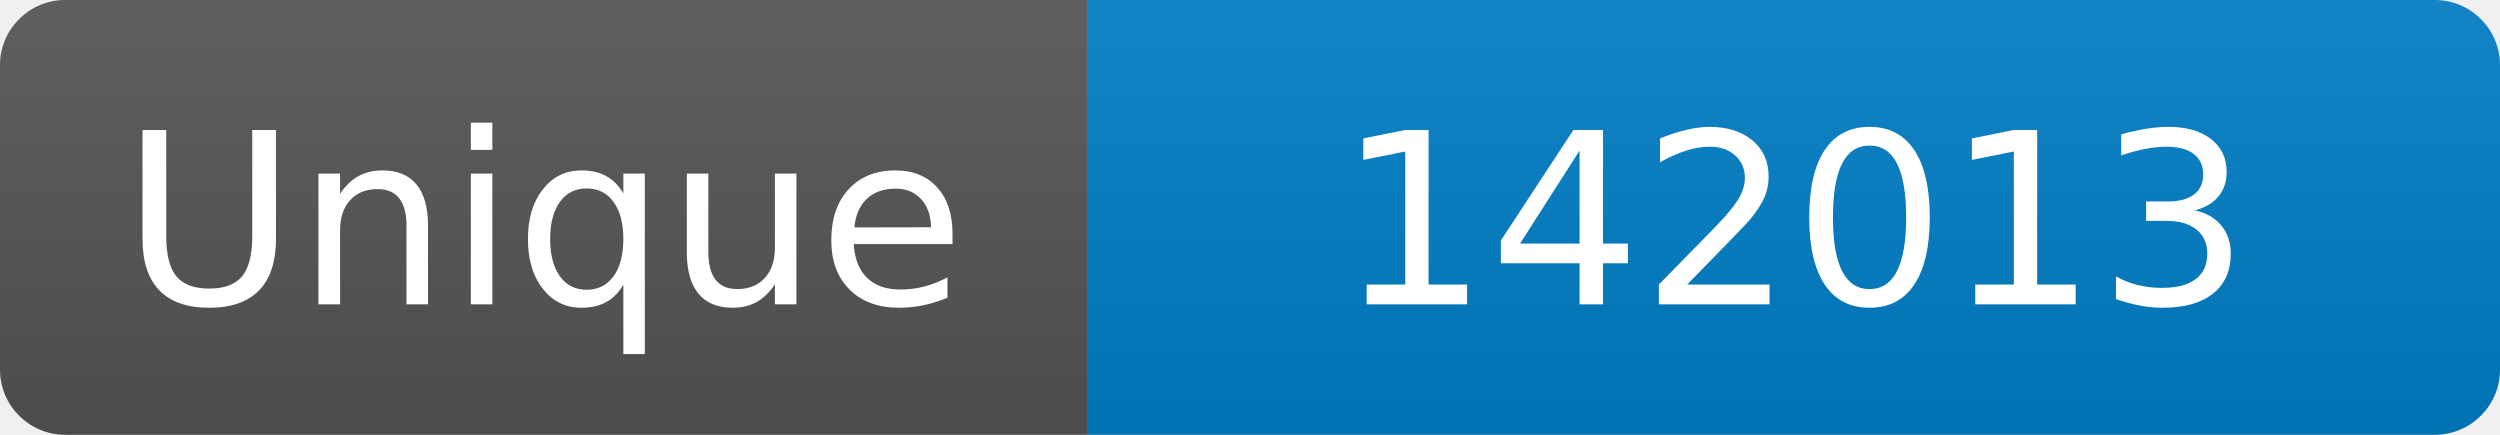
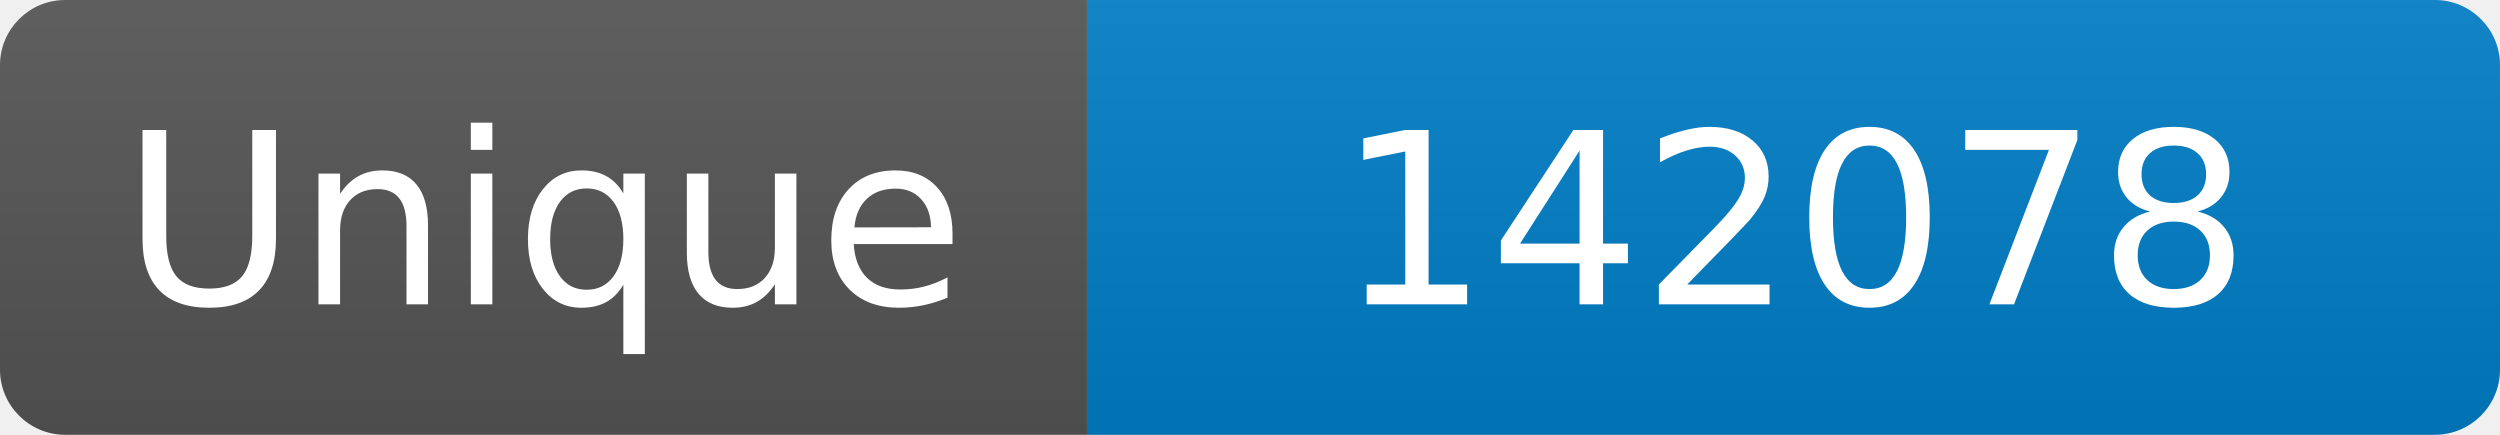
<svg xmlns="http://www.w3.org/2000/svg" width="115" height="20" role="img" aria-label="Maintained?: yes">
  <linearGradient id="s" x2="0" y2="100%">
    <stop offset="0" stop-color="#bbb" stop-opacity=".1" />
    <stop offset="1" stop-opacity=".1" />
  </linearGradient>
  <clipPath id="r">
    <rect width="115" height="20" rx="3" fill="#fff" />
  </clipPath>
  <g clip-path="url(#r)">
    <rect width="50" height="20" fill="#555" />
    <rect x="50" width="160" height="20" fill="#007ec6" />
    <rect width="115" height="20" fill="url(#s)" />
  </g>
  <g fill="#fff" text-anchor="middle" font-family="Verdana,Geneva,DejaVu Sans,sans-serif" font-size="110">
    <text x="250" y="140" transform="scale(.1)" fill="#fff">Unique</text>
-     <text x="825" y="140" transform="scale(.1)" fill="#fff">142013</text>
+     <text x="825" y="140" transform="scale(.1)" fill="#fff">142078</text>
  </g>
</svg>
